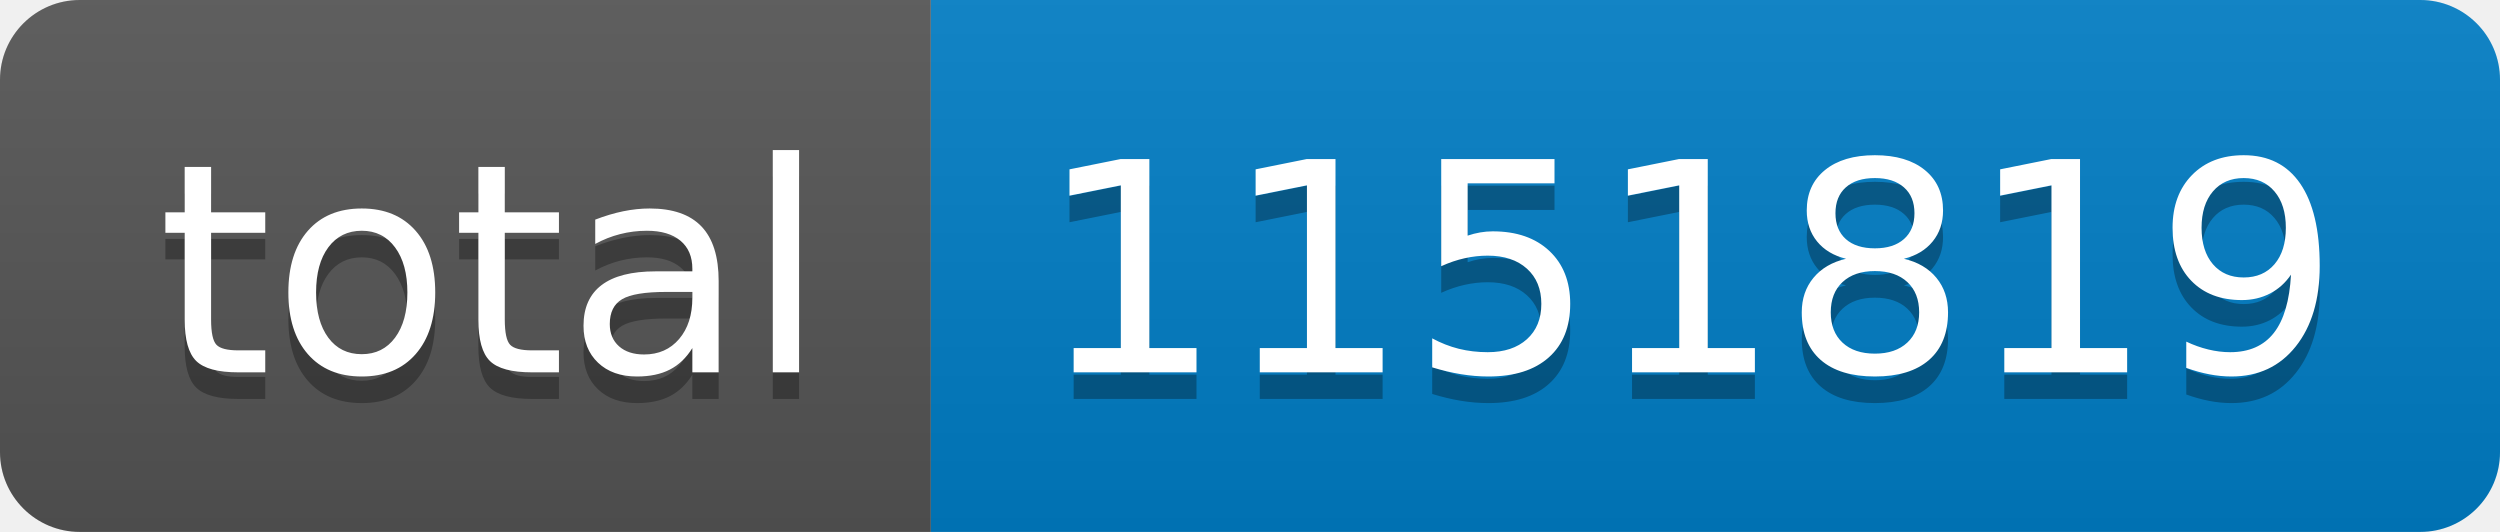
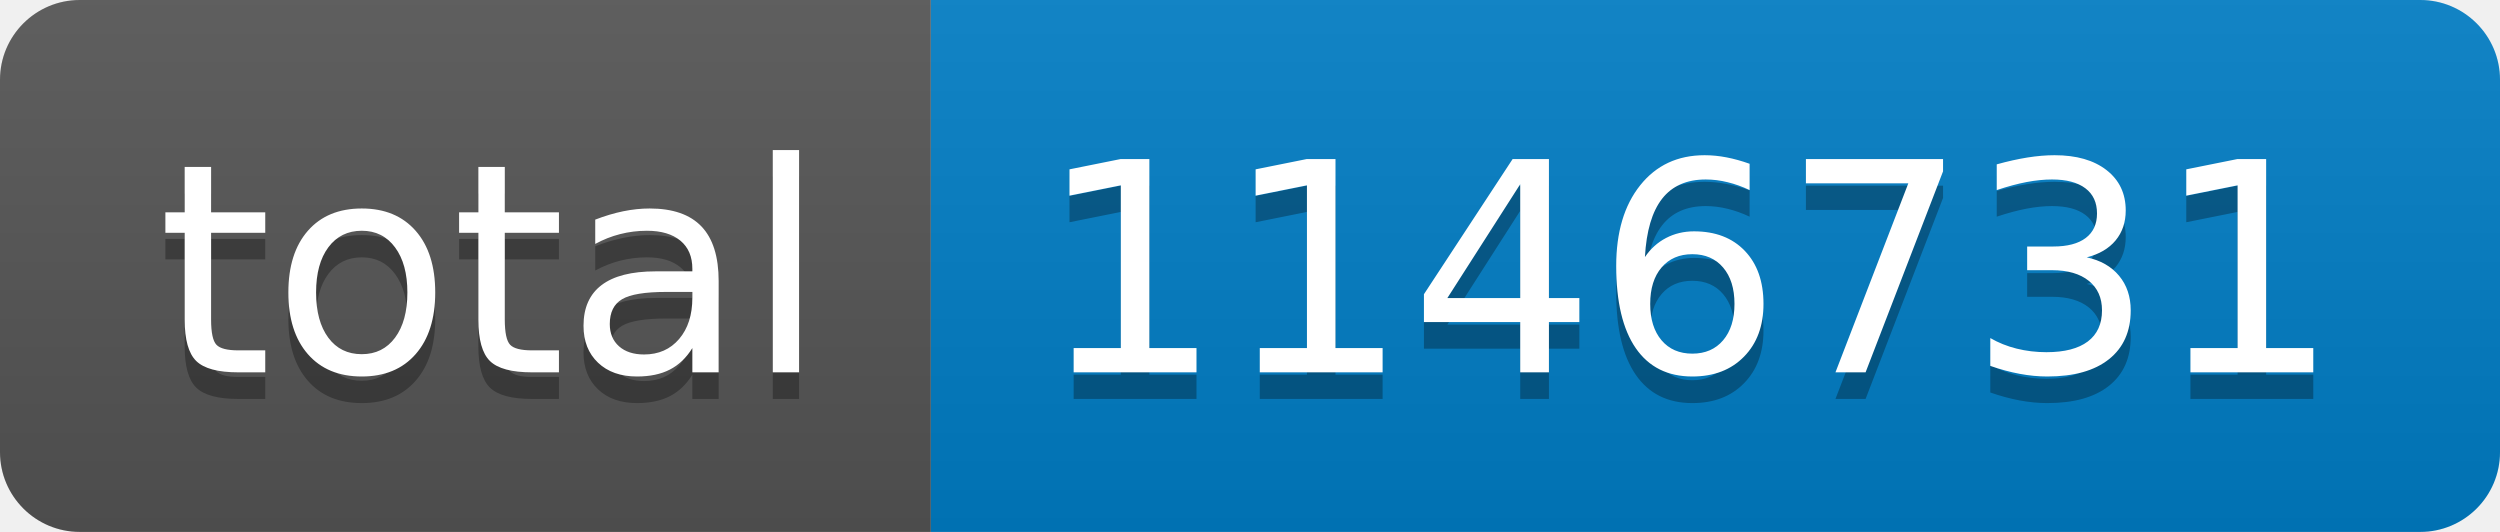
- <svg xmlns="http://www.w3.org/2000/svg" width="94" height="20" role="img" aria-label="total: 1151819">
+ <svg xmlns="http://www.w3.org/2000/svg" width="94" height="20" role="img" aria-label="total: 1146731">
  <linearGradient id="s" x2="0" y2="100%">
    <stop offset="0" stop-color="#bbb" stop-opacity=".1" />
    <stop offset="1" stop-opacity=".1" />
  </linearGradient>
  <clipPath id="r">
    <rect width="94" height="20" rx="3" fill="#fff" />
  </clipPath>
  <g clip-path="url(#r)">
    <rect width="35" height="20" fill="#555" />
    <rect x="35" width="59" height="20" fill="#007ec6" />
    <rect width="94" height="20" fill="url(#s)" />
  </g>
  <g fill="#fff" text-anchor="middle" font-family="Verdana,Geneva,DejaVu Sans,sans-serif" text-rendering="geometricPrecision" font-size="110">
    <text aria-hidden="true" x="185" y="150" fill="#010101" fill-opacity=".3" transform="scale(.1)" textLength="250">total</text>
    <text x="185" y="140" transform="scale(.1)" fill="#fff" textLength="250">total</text>
-     <text aria-hidden="true" x="635" y="150" fill="#010101" fill-opacity=".3" transform="scale(.1)" textLength="490">1151819</text>
-     <text x="635" y="140" transform="scale(.1)" fill="#fff" textLength="490">1151819</text>
+     <text aria-hidden="true" x="635" y="150" fill="#010101" fill-opacity=".3" transform="scale(.1)" textLength="490">1146731</text>
+     <text x="635" y="140" transform="scale(.1)" fill="#fff" textLength="490">1146731</text>
  </g>
</svg>
